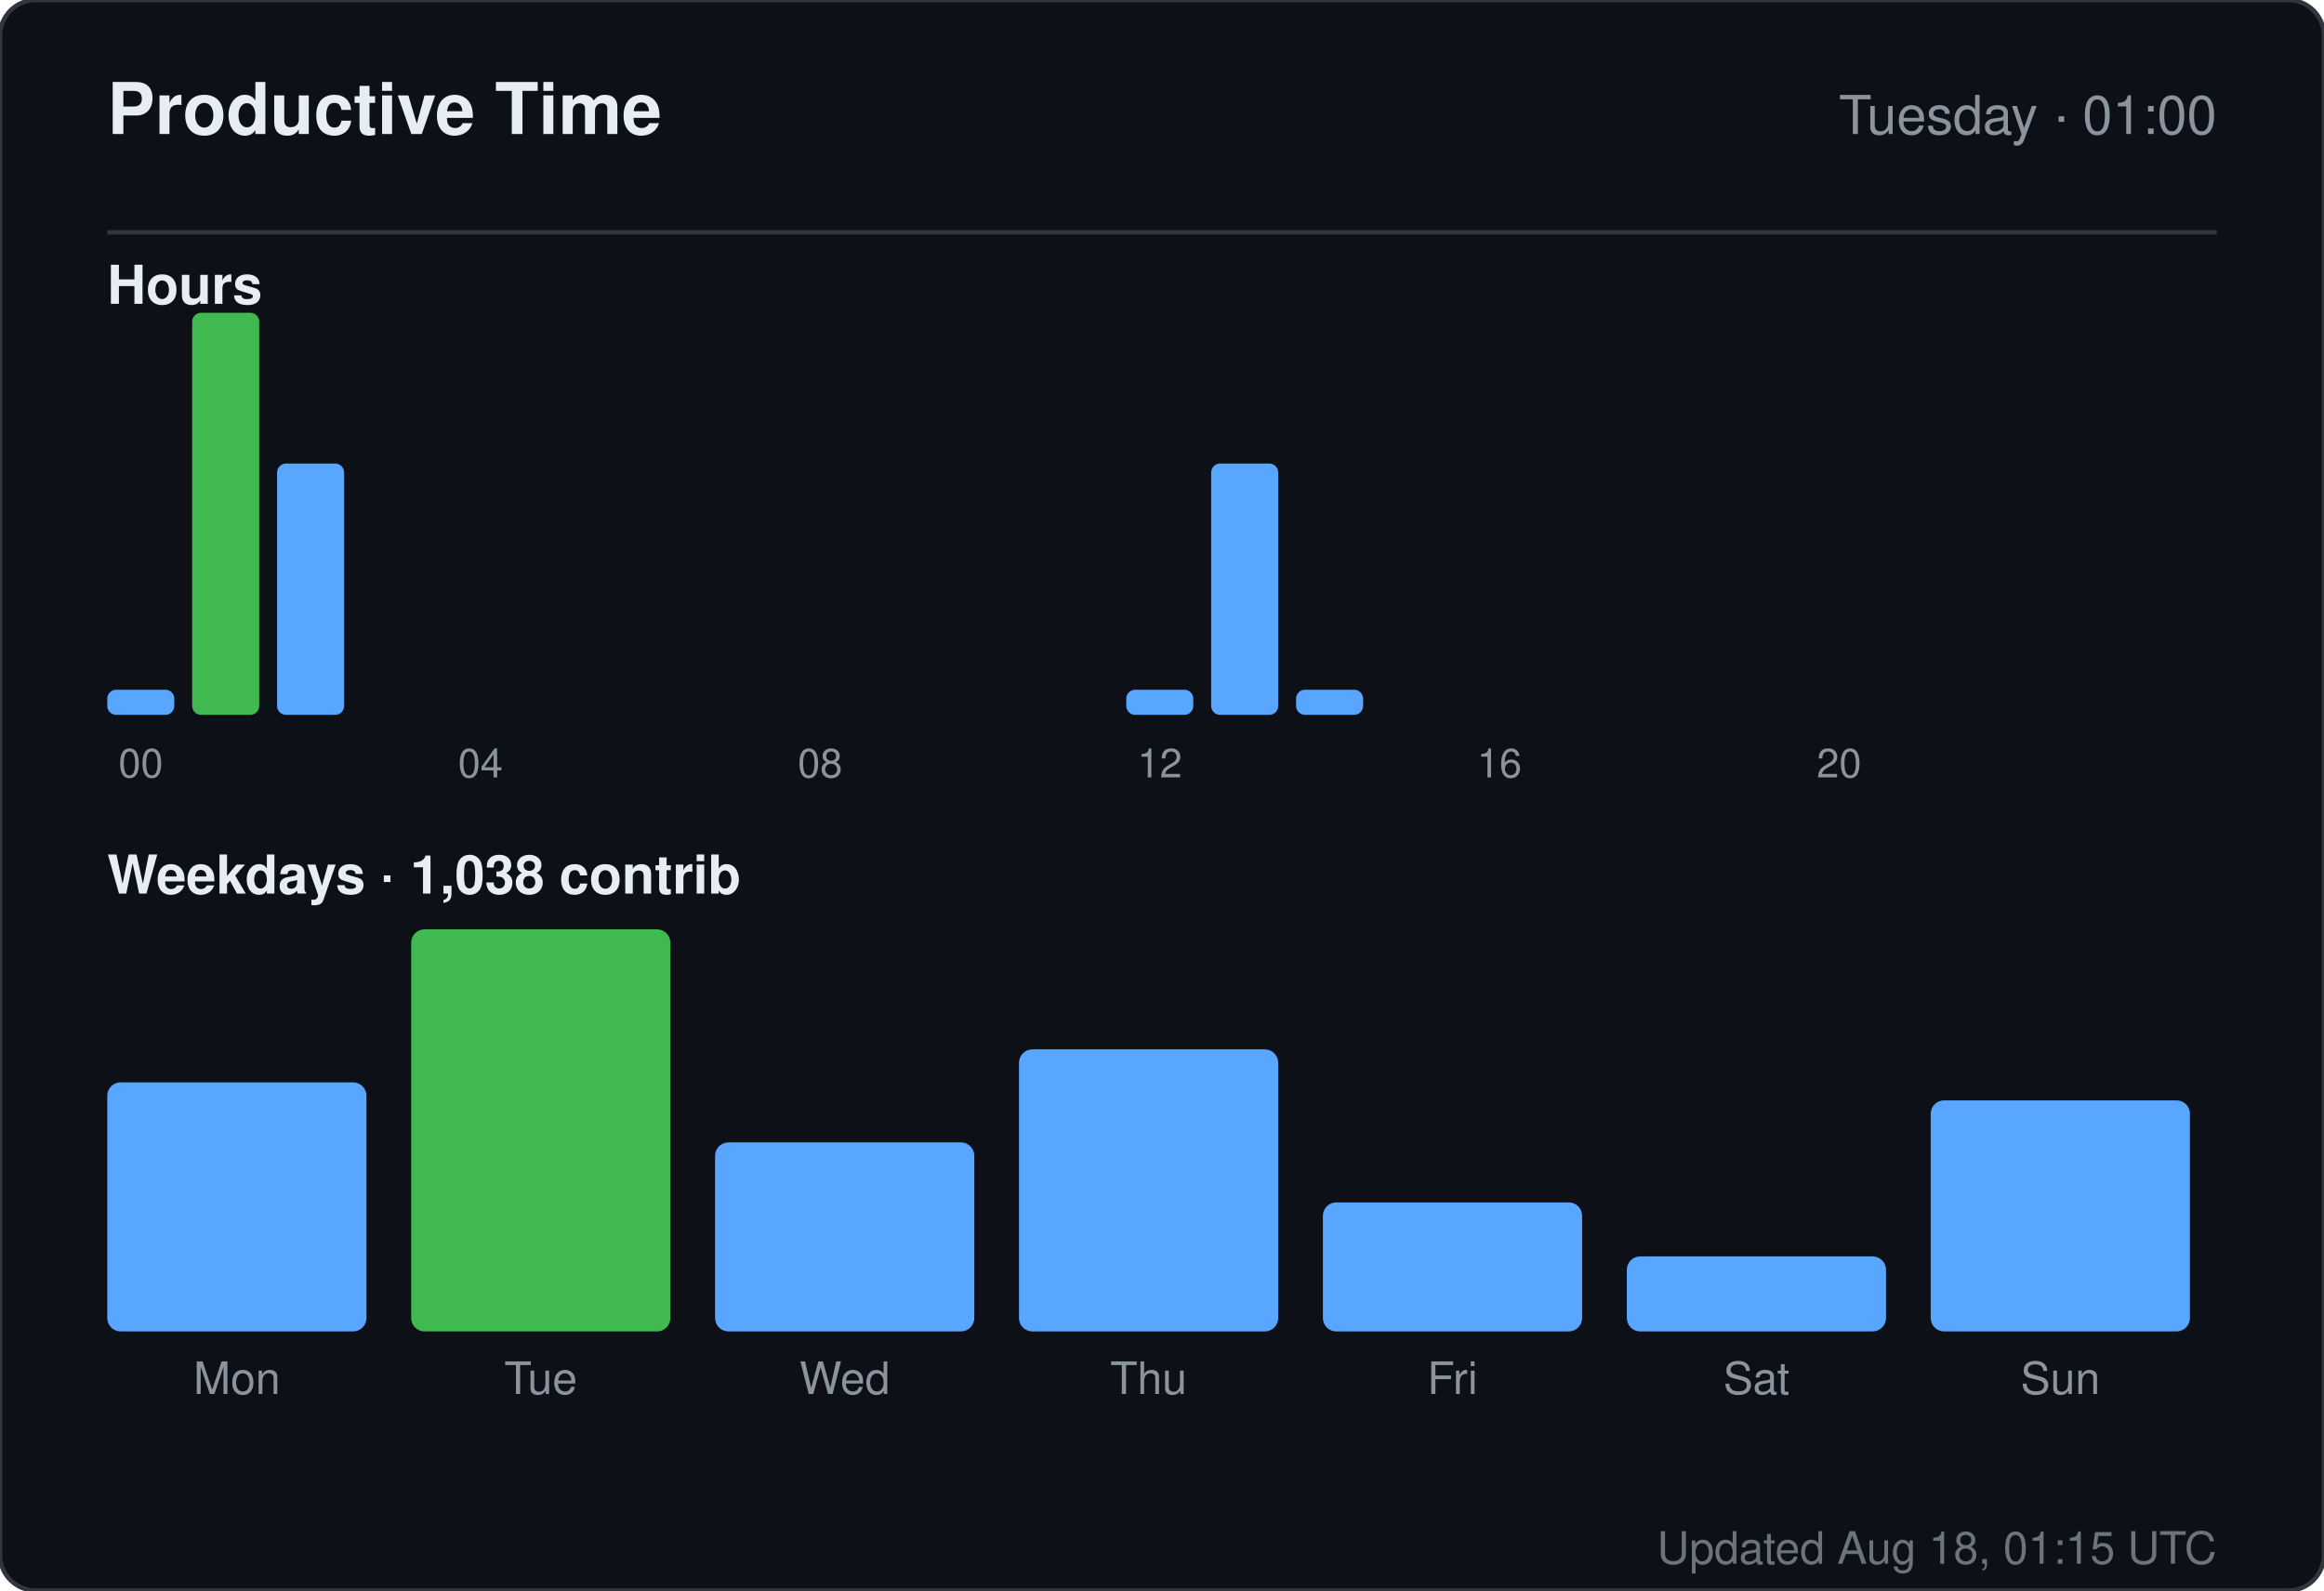
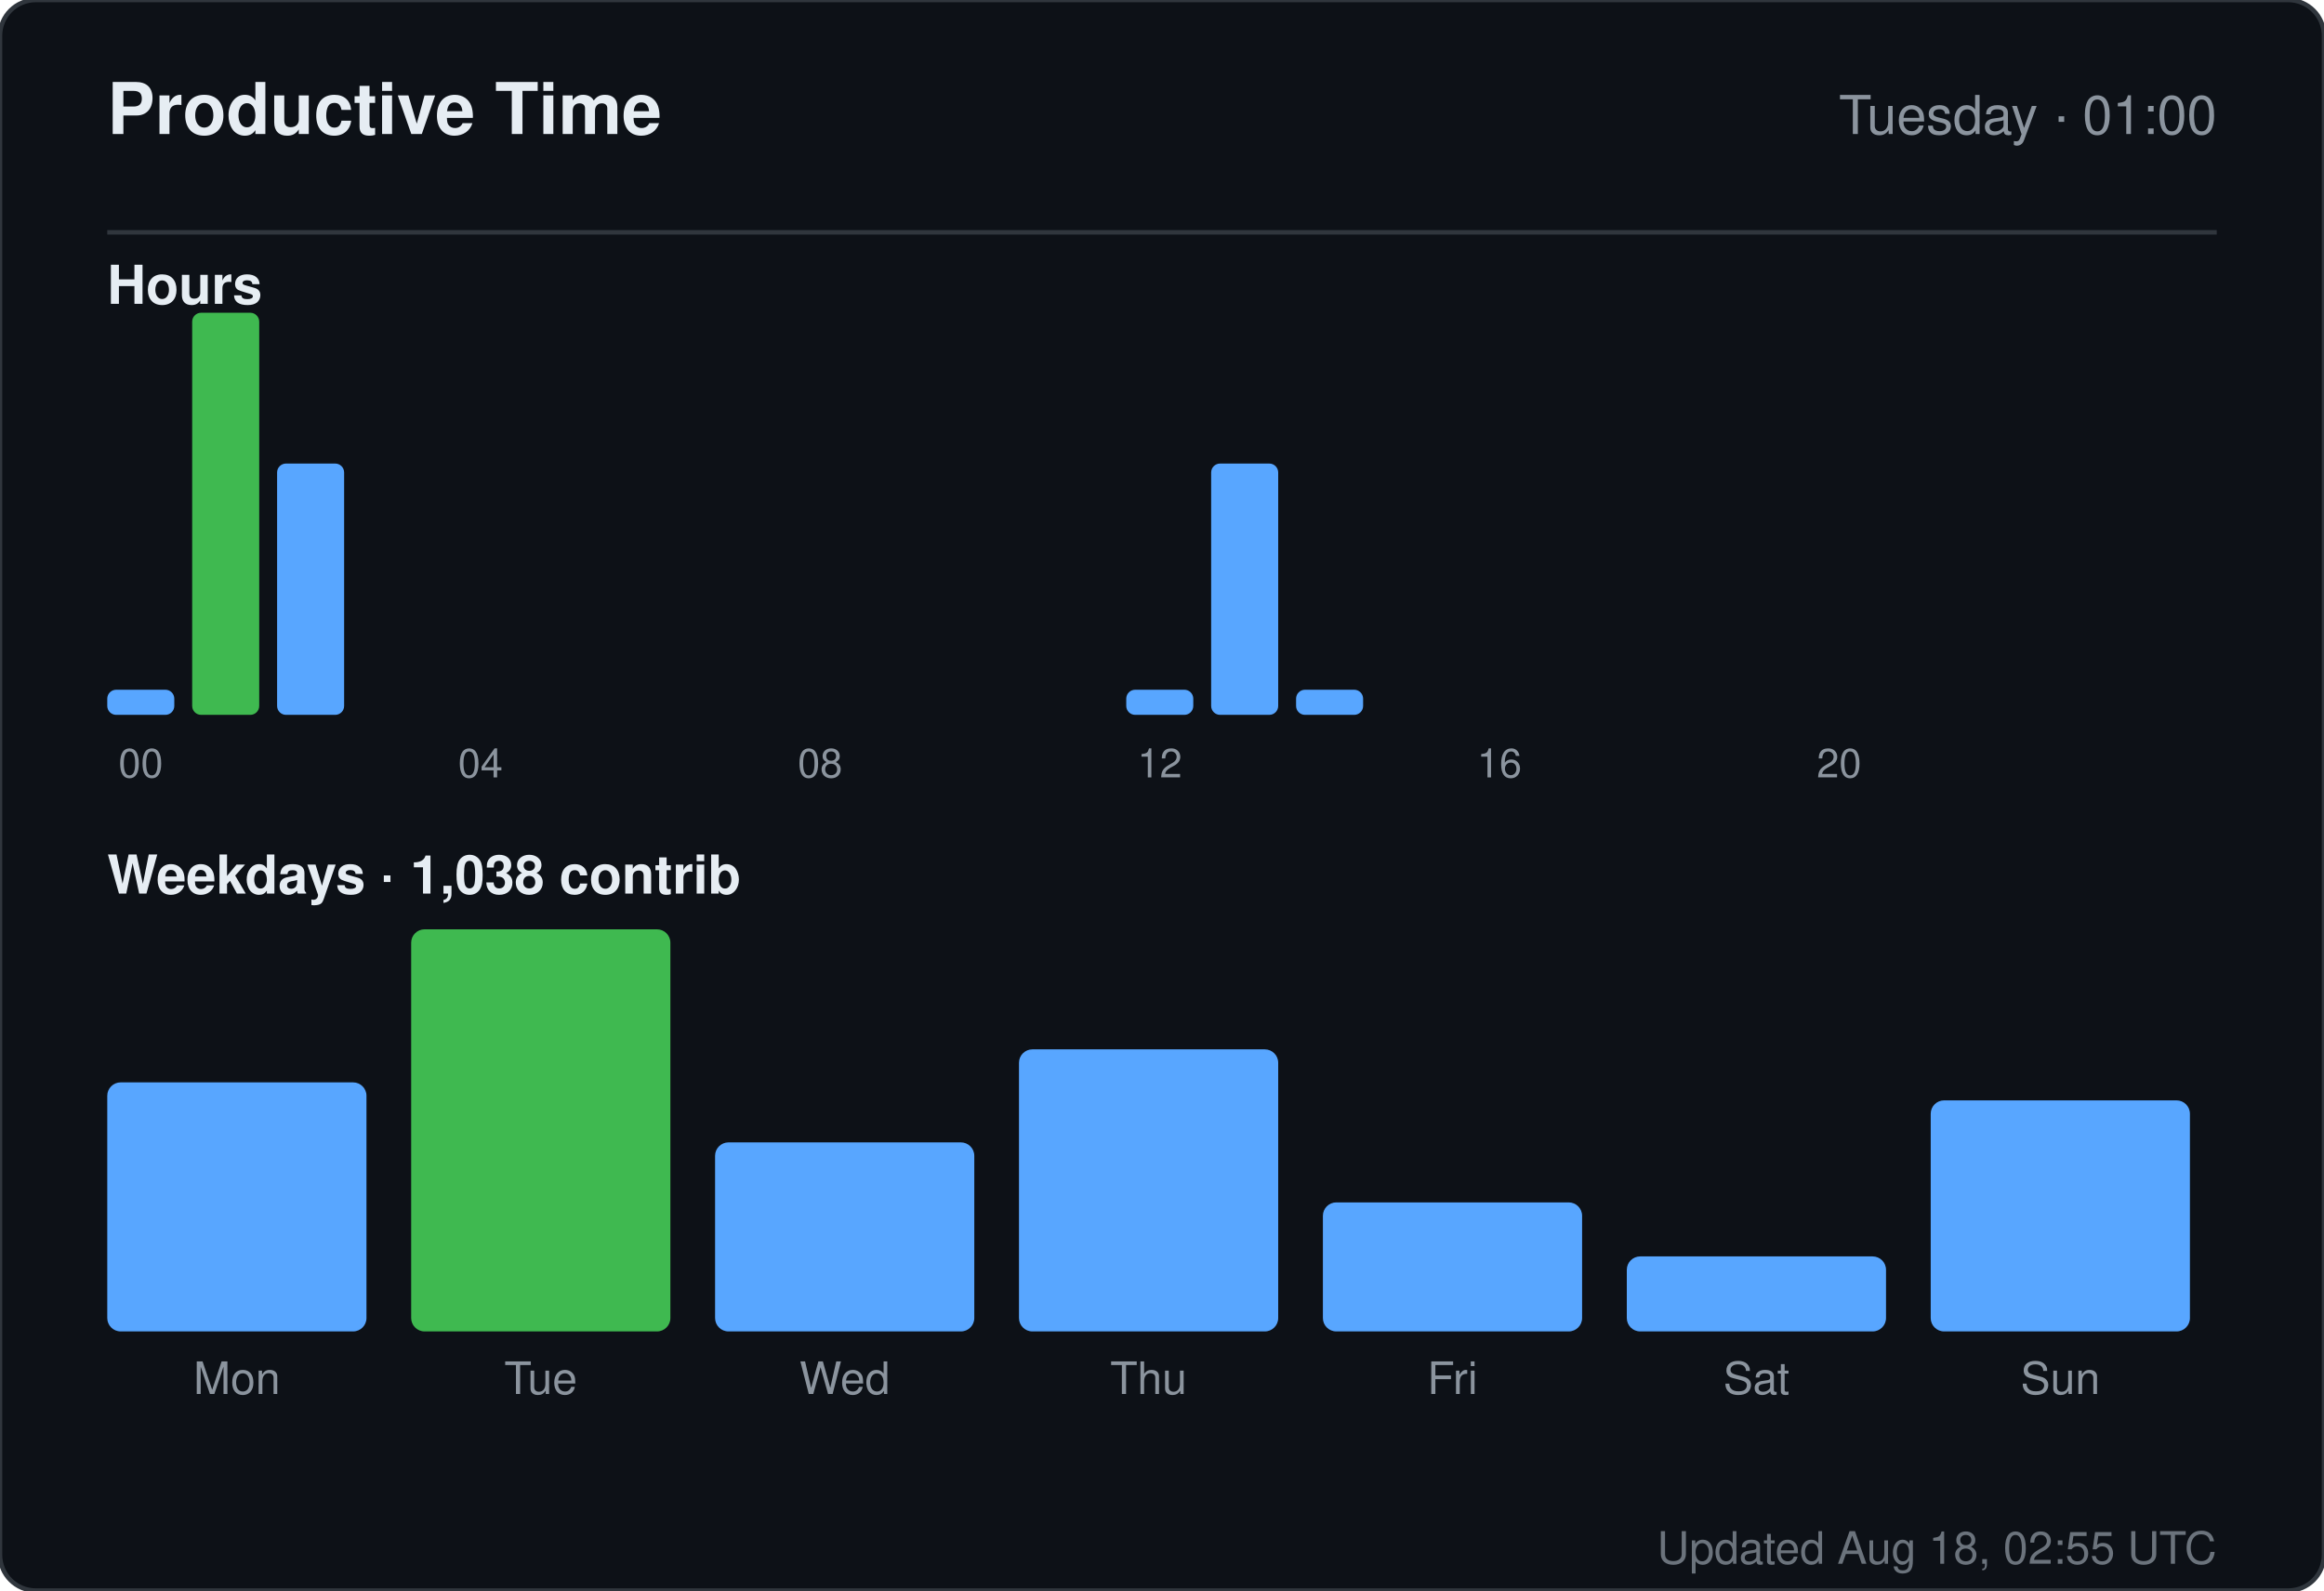
<svg xmlns="http://www.w3.org/2000/svg" width="520" height="356" viewBox="0 0 520 356" role="img" aria-label="Productive time for sandiirawan12">
  <rect width="520" height="356" rx="8" fill="#0d1117" stroke="#30363d" />
  <g font-family="-apple-system, BlinkMacSystemFont, Segoe UI, Helvetica, Arial, sans-serif">
    <text x="24" y="30" fill="#e6edf3" font-size="16" font-weight="700">Productive Time</text>
    <text x="496" y="30" fill="#8b949e" font-size="12" text-anchor="end">Tuesday · 01:00</text>
    <line x1="24" y1="52" x2="496" y2="52" stroke="#30363d" />
    <text x="24" y="68" fill="#e6edf3" font-size="12" font-weight="600">Hours</text>
    <rect x="24" y="154.375" width="15" height="5.625" rx="2" fill="#58a6ff" />
    <text x="31.5" y="174" fill="#8b949e" font-size="9" text-anchor="middle">00</text>
    <rect x="43" y="70" width="15" height="90" rx="2" fill="#3fb950" />
    <rect x="62" y="103.75" width="15" height="56.25" rx="2" fill="#58a6ff" />
    <rect x="81" y="160" width="15" height="0" rx="2" fill="#58a6ff" />
    <rect x="100" y="160" width="15" height="0" rx="2" fill="#58a6ff" />
    <text x="107.5" y="174" fill="#8b949e" font-size="9" text-anchor="middle">04</text>
    <rect x="119" y="160" width="15" height="0" rx="2" fill="#58a6ff" />
    <rect x="138" y="160" width="15" height="0" rx="2" fill="#58a6ff" />
    <rect x="157" y="160" width="15" height="0" rx="2" fill="#58a6ff" />
    <rect x="176" y="160" width="15" height="0" rx="2" fill="#58a6ff" />
    <text x="183.5" y="174" fill="#8b949e" font-size="9" text-anchor="middle">08</text>
    <rect x="195" y="160" width="15" height="0" rx="2" fill="#58a6ff" />
    <rect x="214" y="160" width="15" height="0" rx="2" fill="#58a6ff" />
    <rect x="233" y="160" width="15" height="0" rx="2" fill="#58a6ff" />
    <rect x="252" y="154.375" width="15" height="5.625" rx="2" fill="#58a6ff" />
    <text x="259.5" y="174" fill="#8b949e" font-size="9" text-anchor="middle">12</text>
    <rect x="271" y="103.75" width="15" height="56.25" rx="2" fill="#58a6ff" />
    <rect x="290" y="154.375" width="15" height="5.625" rx="2" fill="#58a6ff" />
    <rect x="309" y="160" width="15" height="0" rx="2" fill="#58a6ff" />
    <rect x="328" y="160" width="15" height="0" rx="2" fill="#58a6ff" />
    <text x="335.5" y="174" fill="#8b949e" font-size="9" text-anchor="middle">16</text>
    <rect x="347" y="160" width="15" height="0" rx="2" fill="#58a6ff" />
    <rect x="366" y="160" width="15" height="0" rx="2" fill="#58a6ff" />
    <rect x="385" y="160" width="15" height="0" rx="2" fill="#58a6ff" />
    <rect x="404" y="160" width="15" height="0" rx="2" fill="#58a6ff" />
    <text x="411.5" y="174" fill="#8b949e" font-size="9" text-anchor="middle">20</text>
    <rect x="423" y="160" width="15" height="0" rx="2" fill="#58a6ff" />
    <rect x="442" y="160" width="15" height="0" rx="2" fill="#58a6ff" />
    <rect x="461" y="160" width="15" height="0" rx="2" fill="#58a6ff" />
    <text x="24" y="200" fill="#e6edf3" font-size="12" font-weight="600">Weekdays · 1,038 contrib</text>
    <rect x="24" y="242.254" width="58" height="55.746" rx="3" fill="#58a6ff" />
    <text x="53" y="312" fill="#8b949e" font-size="10" text-anchor="middle">Mon</text>
    <rect x="92" y="208" width="58" height="90" rx="3" fill="#3fb950" />
    <text x="121" y="312" fill="#8b949e" font-size="10" text-anchor="middle">Tue</text>
    <rect x="160" y="255.687" width="58" height="42.313" rx="3" fill="#58a6ff" />
    <text x="189" y="312" fill="#8b949e" font-size="10" text-anchor="middle">Wed</text>
    <rect x="228" y="234.866" width="58" height="63.134" rx="3" fill="#58a6ff" />
    <text x="257" y="312" fill="#8b949e" font-size="10" text-anchor="middle">Thu</text>
    <rect x="296" y="269.119" width="58" height="28.881" rx="3" fill="#58a6ff" />
    <text x="325" y="312" fill="#8b949e" font-size="10" text-anchor="middle">Fri</text>
    <rect x="364" y="281.209" width="58" height="16.791" rx="3" fill="#58a6ff" />
    <text x="393" y="312" fill="#8b949e" font-size="10" text-anchor="middle">Sat</text>
    <rect x="432" y="246.284" width="58" height="51.716" rx="3" fill="#58a6ff" />
    <text x="461" y="312" fill="#8b949e" font-size="10" text-anchor="middle">Sun</text>
-     <text x="496" y="350" fill="#8b949e" font-size="10" text-anchor="end" opacity="0.75">Updated Aug 18, 01:15 UTC</text>
+     <text x="496" y="350" fill="#8b949e" font-size="10" text-anchor="end" opacity="0.75">Updated Aug 18, 02:55 UTC</text>
  </g>
</svg>
